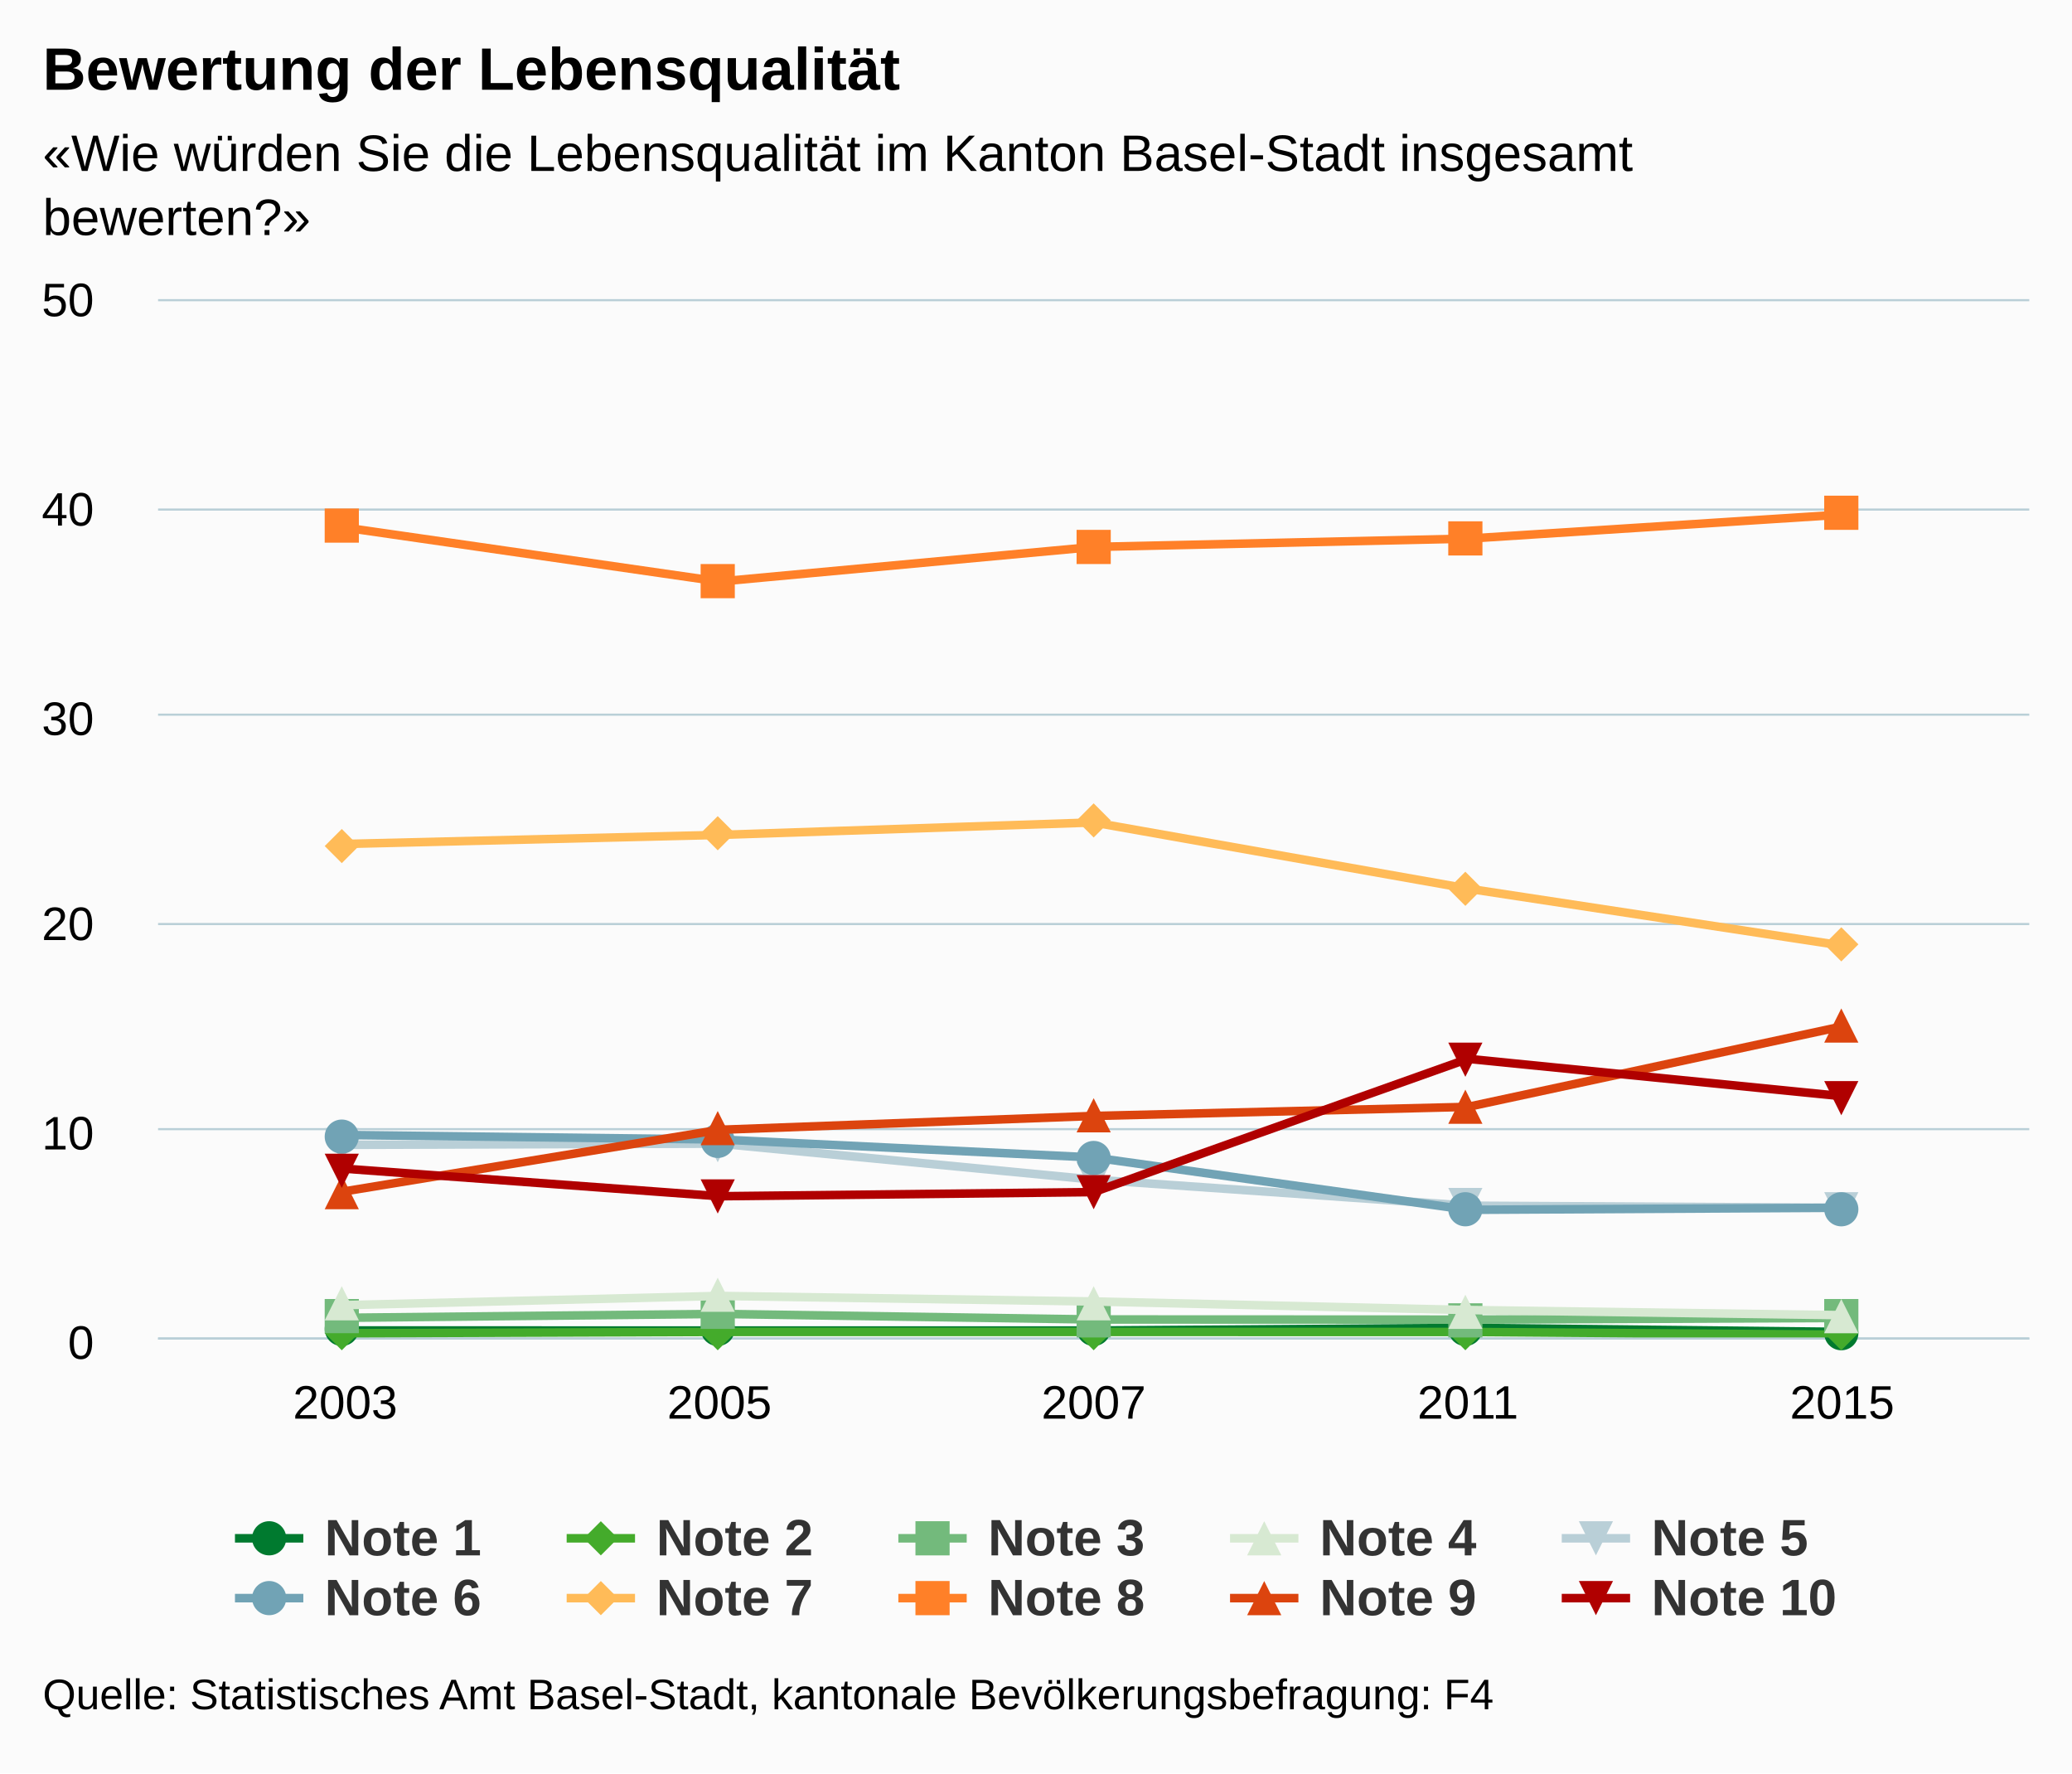
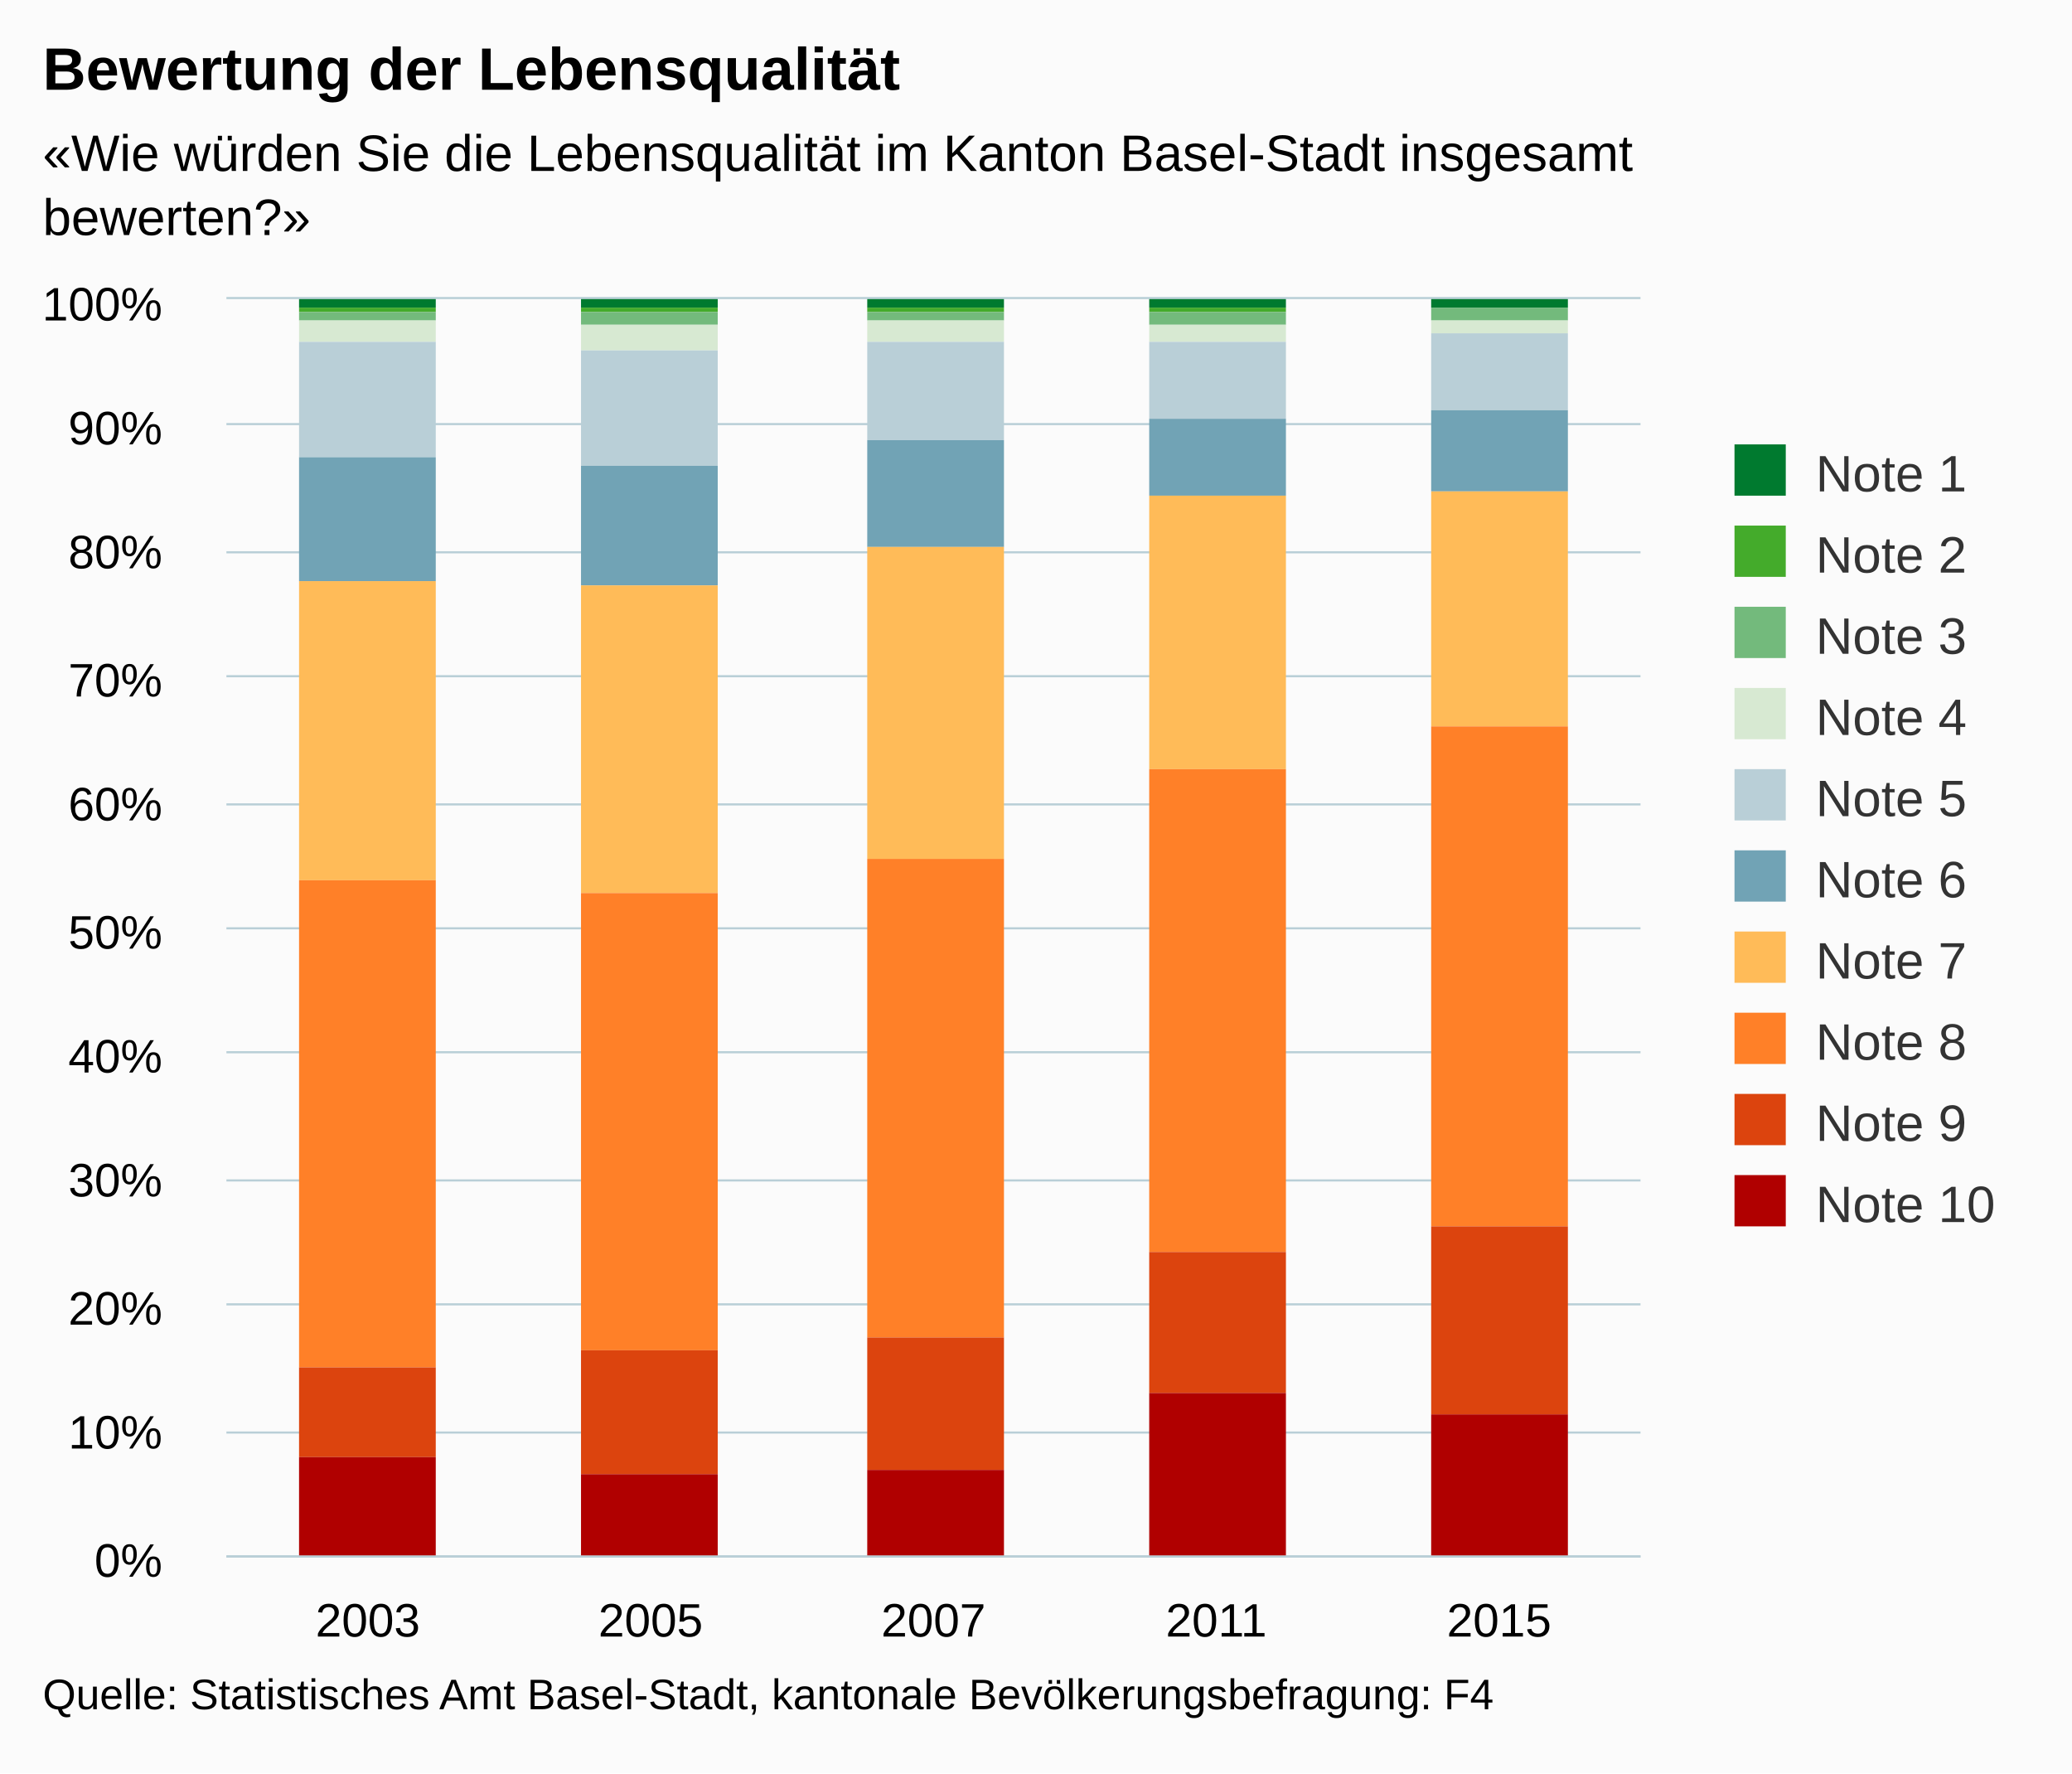
<svg xmlns="http://www.w3.org/2000/svg" version="1.1" class="highcharts-root" style="font-family:arial;font-size:12px;" viewBox="0 0 485 415">
  <defs>
    <clipPath>
-       <rect x="0" y="0" width="438" height="243" fill="none" />
+       <rect x="0" y="0" width="331" height="294" fill="none" />
    </clipPath>
    <clipPath id="a">
-       <rect x="0" y="0" width="438" height="243" fill="none" />
+       <rect x="0" y="0" width="331" height="294" fill="none" />
    </clipPath>
  </defs>
  <rect fill="#fbfbfb" class="highcharts-background" x="0" y="0" width="485" height="415" rx="0" ry="0" />
-   <rect fill="none" class="highcharts-plot-background" x="37" y="70" width="438" height="243" />
+   <rect fill="none" class="highcharts-plot-background" x="53" y="70" width="331" height="294" />
  <g class="highcharts-pane-group" />
  <g class="highcharts-grid highcharts-xaxis-grid ">
-     <path fill="none" class="highcharts-grid-line" d="M 124.5 70 L 124.5 313" opacity="1" />
-     <path fill="none" class="highcharts-grid-line" d="M 211.5 70 L 211.5 313" opacity="1" />
-     <path fill="none" class="highcharts-grid-line" d="M 299.5 70 L 299.5 313" opacity="1" />
-     <path fill="none" class="highcharts-grid-line" d="M 386.5 70 L 386.5 313" opacity="1" />
-     <path fill="none" class="highcharts-grid-line" d="M 474.5 70 L 474.5 313" opacity="1" />
-     <path fill="none" class="highcharts-grid-line" d="M 36.5 70 L 36.5 313" opacity="1" />
+     <path fill="none" class="highcharts-grid-line" d="M 118.5 70 L 118.5 364" opacity="1" />
+     <path fill="none" class="highcharts-grid-line" d="M 184.5 70 L 184.5 364" opacity="1" />
+     <path fill="none" class="highcharts-grid-line" d="M 251.5 70 L 251.5 364" opacity="1" />
+     <path fill="none" class="highcharts-grid-line" d="M 317.5 70 L 317.5 364" opacity="1" />
+     <path fill="none" class="highcharts-grid-line" d="M 383.5 70 L 383.5 364" opacity="1" />
+     <path fill="none" class="highcharts-grid-line" d="M 52.5 70 L 52.5 364" opacity="1" />
  </g>
  <g class="highcharts-grid highcharts-yaxis-grid ">
-     <path fill="none" stroke="#B9CFD7" stroke-width="0.5" class="highcharts-grid-line" d="M 37 313.25 L 475 313.25" opacity="1" />
-     <path fill="none" stroke="#B9CFD7" stroke-width="0.5" class="highcharts-grid-line" d="M 37 264.25 L 475 264.25" opacity="1" />
-     <path fill="none" stroke="#B9CFD7" stroke-width="0.5" class="highcharts-grid-line" d="M 37 216.25 L 475 216.25" opacity="1" />
-     <path fill="none" stroke="#B9CFD7" stroke-width="0.5" class="highcharts-grid-line" d="M 37 167.25 L 475 167.25" opacity="1" />
-     <path fill="none" stroke="#B9CFD7" stroke-width="0.5" class="highcharts-grid-line" d="M 37 119.25 L 475 119.25" opacity="1" />
-     <path fill="none" stroke="#B9CFD7" stroke-width="0.5" class="highcharts-grid-line" d="M 37 70.25 L 475 70.25" opacity="1" />
-   </g>
-   <rect fill="none" class="highcharts-plot-border" x="37" y="70" width="438" height="243" />
+     <path fill="none" stroke="#B9CFD7" stroke-width="0.5" class="highcharts-grid-line" d="M 53 364.25 L 384 364.25" opacity="1" />
+     <path fill="none" stroke="#B9CFD7" stroke-width="0.5" class="highcharts-grid-line" d="M 53 335.25 L 384 335.25" opacity="1" />
+     <path fill="none" stroke="#B9CFD7" stroke-width="0.5" class="highcharts-grid-line" d="M 53 305.25 L 384 305.25" opacity="1" />
+     <path fill="none" stroke="#B9CFD7" stroke-width="0.5" class="highcharts-grid-line" d="M 53 276.25 L 384 276.25" opacity="1" />
+     <path fill="none" stroke="#B9CFD7" stroke-width="0.5" class="highcharts-grid-line" d="M 53 246.25 L 384 246.25" opacity="1" />
+     <path fill="none" stroke="#B9CFD7" stroke-width="0.5" class="highcharts-grid-line" d="M 53 217.25 L 384 217.25" opacity="1" />
+     <path fill="none" stroke="#B9CFD7" stroke-width="0.5" class="highcharts-grid-line" d="M 53 188.25 L 384 188.25" opacity="1" />
+     <path fill="none" stroke="#B9CFD7" stroke-width="0.5" class="highcharts-grid-line" d="M 53 158.25 L 384 158.25" opacity="1" />
+     <path fill="none" stroke="#B9CFD7" stroke-width="0.5" class="highcharts-grid-line" d="M 53 129.25 L 384 129.25" opacity="1" />
+     <path fill="none" stroke="#B9CFD7" stroke-width="0.5" class="highcharts-grid-line" d="M 53 99.25 L 384 99.25" opacity="1" />
+     <path fill="none" stroke="#B9CFD7" stroke-width="0.5" class="highcharts-grid-line" d="M 53 69.75 L 384 69.75" opacity="1" />
+   </g>
+   <rect fill="none" class="highcharts-plot-border" x="53" y="70" width="331" height="294" />
  <g class="highcharts-axis highcharts-xaxis ">
-     <path fill="none" class="highcharts-axis-line" stroke="#B9CFD7" stroke-width="0.5" d="M 37 313.25 L 475 313.25" />
+     <path fill="none" class="highcharts-axis-line" stroke="#B9CFD7" stroke-width="0.5" d="M 53 364.25 L 384 364.25" />
  </g>
  <g class="highcharts-axis highcharts-yaxis ">
-     <path fill="none" class="highcharts-axis-line" d="M 37 70 L 37 313" />
+     <path fill="none" class="highcharts-axis-line" d="M 53 70 L 53 364" />
  </g>
  <g class="highcharts-series-group">
-     <g class="highcharts-series highcharts-series-0 highcharts-line-series highcharts-color-undefined " transform="translate(37,70) scale(1 1)" clip-path="url(#a)">
-       <path fill="none" d="M 43.8 241.355 L 131.4 241.38 L 219 241.38 L 306.6 240.751 L 394.2 241.694" class="highcharts-graph" stroke="#007a2f" stroke-width="2" stroke-linejoin="round" stroke-linecap="round" />
-     </g>
-     <g class="highcharts-markers highcharts-series-0 highcharts-line-series highcharts-color-undefined " transform="translate(37,70) scale(1 1)" clip-path="none">
-       <path fill="#007a2f" d="M 47 241 A 4 4 0 1 1 47 240.996 Z" class="highcharts-point" />
-       <path fill="#007a2f" d="M 135 241 A 4 4 0 1 1 135 240.996 Z" class="highcharts-point" />
-       <path fill="#007a2f" d="M 223 241 A 4 4 0 1 1 223 240.996 Z" class="highcharts-point" />
-       <path fill="#007a2f" d="M 310 241 A 4 4 0 1 1 310 240.996 Z" class="highcharts-point" />
-       <path fill="#007a2f" d="M 398 242 A 4 4 0 1 1 398 241.996 Z" class="highcharts-point" />
-     </g>
-     <g class="highcharts-series highcharts-series-1 highcharts-line-series highcharts-color-undefined " transform="translate(37,70) scale(1 1)" clip-path="url(#a)">
-       <path fill="none" d="M 43.8 242.013 L 131.4 241.704 L 219 241.704 L 306.6 241.715 L 394.2 242.347" class="highcharts-graph" stroke="#44ab2b" stroke-width="2" stroke-linejoin="round" stroke-linecap="round" />
-     </g>
-     <g class="highcharts-markers highcharts-series-1 highcharts-line-series highcharts-color-undefined " transform="translate(37,70) scale(1 1)" clip-path="none">
-       <path fill="#44ab2b" d="M 43 238 L 47 242 43 246 39 242 Z" class="highcharts-point" />
-       <path fill="#44ab2b" d="M 131 238 L 135 242 131 246 127 242 Z" class="highcharts-point" />
-       <path fill="#44ab2b" d="M 219 238 L 223 242 219 246 215 242 Z" class="highcharts-point" />
-       <path fill="#44ab2b" d="M 306 238 L 310 242 306 246 302 242 Z" class="highcharts-point" />
-       <path fill="#44ab2b" d="M 394 238 L 398 242 394 246 390 242 Z" class="highcharts-point" />
-     </g>
-     <g class="highcharts-series highcharts-series-2 highcharts-line-series highcharts-color-undefined " transform="translate(37,70) scale(1 1)" clip-path="url(#a)">
-       <path fill="none" d="M 43.8 238.393 L 131.4 237.492 L 219 238.788 L 306.6 238.824 L 394.2 238.43" class="highcharts-graph" stroke="#73ba7c" stroke-width="2" stroke-linejoin="round" stroke-linecap="round" />
-     </g>
-     <g class="highcharts-markers highcharts-series-2 highcharts-line-series highcharts-color-undefined " transform="translate(37,70) scale(1 1)" clip-path="none">
-       <path fill="#73ba7c" d="M 39 234 L 47 234 47 242 39 242 Z" class="highcharts-point" />
-       <path fill="#73ba7c" d="M 127 233 L 135 233 135 241 127 241 Z" class="highcharts-point" />
-       <path fill="#73ba7c" d="M 215 235 L 223 235 223 243 215 243 Z" class="highcharts-point" />
-       <path fill="#73ba7c" d="M 302 235 L 310 235 310 243 302 243 Z" class="highcharts-point" />
-       <path fill="#73ba7c" d="M 390 234 L 398 234 398 242 390 242 Z" class="highcharts-point" />
-     </g>
-     <g class="highcharts-series highcharts-series-3 highcharts-line-series highcharts-color-undefined " transform="translate(37,70) scale(1 1)" clip-path="url(#a)">
-       <path fill="none" d="M 43.8 235.432 L 131.4 233.28 L 219 234.576 L 306.6 236.576 L 394.2 237.778" class="highcharts-graph" stroke="#d7e9d2" stroke-width="2" stroke-linejoin="round" stroke-linecap="round" />
-     </g>
-     <g class="highcharts-markers highcharts-series-3 highcharts-line-series highcharts-color-undefined " transform="translate(37,70) scale(1 1)" clip-path="none">
-       <path fill="#d7e9d2" d="M 43 231 L 47 239 39 239 Z" class="highcharts-point" />
-       <path fill="#d7e9d2" d="M 131 229 L 135 237 127 237 Z" class="highcharts-point" />
-       <path fill="#d7e9d2" d="M 219 231 L 223 239 215 239 Z" class="highcharts-point" />
-       <path fill="#d7e9d2" d="M 306 233 L 310 241 302 241 Z" class="highcharts-point" />
-       <path fill="#d7e9d2" d="M 394 234 L 398 242 390 242 Z" class="highcharts-point" />
-     </g>
-     <g class="highcharts-series highcharts-series-4 highcharts-line-series highcharts-color-undefined " transform="translate(37,70) scale(1 1)" clip-path="url(#a)">
-       <path fill="none" d="M 43.8 197.921 L 131.4 197.64 L 219 206.064 L 306.6 212.163 L 394.2 212.645" class="highcharts-graph" stroke="#b9cfd7" stroke-width="2" stroke-linejoin="round" stroke-linecap="round" />
-     </g>
-     <g class="highcharts-markers highcharts-series-4 highcharts-line-series highcharts-color-undefined " transform="translate(37,70) scale(1 1)" clip-path="none">
-       <path fill="#b9cfd7" d="M 39 194 L 47 194 43 202 Z" class="highcharts-point" />
-       <path fill="#b9cfd7" d="M 127 194 L 135 194 131 202 Z" class="highcharts-point" />
-       <path fill="#b9cfd7" d="M 215 202 L 223 202 219 210 Z" class="highcharts-point" />
-       <path fill="#b9cfd7" d="M 302 208 L 310 208 306 216 Z" class="highcharts-point" />
-       <path fill="#b9cfd7" d="M 390 209 L 398 209 394 217 Z" class="highcharts-point" />
-     </g>
-     <g class="highcharts-series highcharts-series-5 highcharts-line-series highcharts-color-undefined " transform="translate(37,70) scale(1 1)" clip-path="url(#a)">
-       <path fill="none" d="M 43.8 195.617 L 131.4 196.668 L 219 200.88 L 306.6 213.127 L 394.2 212.645" class="highcharts-graph" stroke="#71a3b5" stroke-width="2" stroke-linejoin="round" stroke-linecap="round" />
-     </g>
-     <g class="highcharts-markers highcharts-series-5 highcharts-line-series highcharts-color-undefined " transform="translate(37,70) scale(1 1)" clip-path="none">
-       <path fill="#71a3b5" d="M 47 196 A 4 4 0 1 1 47 195.996 Z" class="highcharts-point" />
-       <path fill="#71a3b5" d="M 135 197 A 4 4 0 1 1 135 196.996 Z" class="highcharts-point" />
-       <path fill="#71a3b5" d="M 223 201 A 4 4 0 1 1 223 200.996 Z" class="highcharts-point" />
-       <path fill="#71a3b5" d="M 310 213 A 4 4 0 1 1 310 212.996 Z" class="highcharts-point" />
-       <path fill="#71a3b5" d="M 398 213 A 4 4 0 1 1 398 212.996 Z" class="highcharts-point" />
-     </g>
-     <g class="highcharts-series highcharts-series-6 highcharts-line-series highcharts-color-undefined " transform="translate(37,70) scale(1 1)" clip-path="url(#a)">
-       <path fill="none" d="M 43.8 127.505 L 131.4 125.388 L 219 122.472 L 306.6 137.962 L 394.2 151.283" class="highcharts-graph" stroke="#ffbb58" stroke-width="2" stroke-linejoin="round" stroke-linecap="round" />
-     </g>
-     <g class="highcharts-markers highcharts-series-6 highcharts-line-series highcharts-color-undefined " transform="translate(37,70) scale(1 1)" clip-path="none">
-       <path fill="#ffbb58" d="M 43 124 L 47 128 43 132 39 128 Z" class="highcharts-point" />
-       <path fill="#ffbb58" d="M 131 121 L 135 125 131 129 127 125 Z" class="highcharts-point" />
-       <path fill="#ffbb58" d="M 219 118 L 223 122 219 126 215 122 Z" class="highcharts-point" />
-       <path fill="#ffbb58" d="M 306 134 L 310 138 306 142 302 138 Z" class="highcharts-point" />
-       <path fill="#ffbb58" d="M 394 147 L 398 151 394 155 390 151 Z" class="highcharts-point" />
-     </g>
-     <g class="highcharts-series highcharts-series-7 highcharts-line-series highcharts-color-undefined " transform="translate(37,70) scale(1 1)" clip-path="url(#a)">
-       <path fill="none" d="M 43.8 53.47 L 131.4 66.096 L 219 57.996 L 306.6 56.052 L 394.2 50.428" class="highcharts-graph" stroke="#ff8028" stroke-width="2" stroke-linejoin="round" stroke-linecap="round" />
-     </g>
-     <g class="highcharts-markers highcharts-series-7 highcharts-line-series highcharts-color-undefined " transform="translate(37,70) scale(1 1)" clip-path="none">
-       <path fill="#ff8028" d="M 39 49 L 47 49 47 57 39 57 Z" class="highcharts-point" />
-       <path fill="#ff8028" d="M 127 62 L 135 62 135 70 127 70 Z" class="highcharts-point" />
-       <path fill="#ff8028" d="M 215 54 L 223 54 223 62 215 62 Z" class="highcharts-point" />
-       <path fill="#ff8028" d="M 302 52 L 310 52 310 60 302 60 Z" class="highcharts-point" />
-       <path fill="#ff8028" d="M 390 46 L 398 46 398 54 390 54 Z" class="highcharts-point" />
-     </g>
-     <g class="highcharts-series highcharts-series-8 highcharts-line-series highcharts-color-undefined " transform="translate(37,70) scale(1 1)" clip-path="url(#a)">
-       <path fill="none" d="M 43.8 208.779 L 131.4 194.4 L 219 191.16 L 306.6 189.036 L 394.2 170.214" class="highcharts-graph" stroke="#dc440e" stroke-width="2" stroke-linejoin="round" stroke-linecap="round" />
-     </g>
-     <g class="highcharts-markers highcharts-series-8 highcharts-line-series highcharts-color-undefined " transform="translate(37,70) scale(1 1)" clip-path="none">
-       <path fill="#dc440e" d="M 43 205 L 47 213 39 213 Z" class="highcharts-point" />
-       <path fill="#dc440e" d="M 131 190 L 135 198 127 198 Z" class="highcharts-point" />
-       <path fill="#dc440e" d="M 219 187 L 223 195 215 195 Z" class="highcharts-point" />
-       <path fill="#dc440e" d="M 306 185 L 310 193 302 193 Z" class="highcharts-point" />
-       <path fill="#dc440e" d="M 394 166 L 398 174 390 174 Z" class="highcharts-point" />
-     </g>
-     <g class="highcharts-series highcharts-series-9 highcharts-line-series highcharts-color-undefined " transform="translate(37,70) scale(1 1)" clip-path="url(#a)">
-       <path fill="none" d="M 43.8 203.515 L 131.4 209.952 L 219 208.98 L 306.6 177.793 L 394.2 186.534" class="highcharts-graph" stroke="#b00000" stroke-width="2" stroke-linejoin="round" stroke-linecap="round" />
-     </g>
-     <g class="highcharts-markers highcharts-series-9 highcharts-line-series highcharts-color-undefined " transform="translate(37,70) scale(1 1)" clip-path="none">
-       <path fill="#b00000" d="M 39 200 L 47 200 43 208 Z" class="highcharts-point" />
-       <path fill="#b00000" d="M 127 206 L 135 206 131 214 Z" class="highcharts-point" />
-       <path fill="#b00000" d="M 215 205 L 223 205 219 213 Z" class="highcharts-point" />
-       <path fill="#b00000" d="M 302 174 L 310 174 306 182 Z" class="highcharts-point" />
-       <path fill="#b00000" d="M 390 183 L 398 183 394 191 Z" class="highcharts-point" />
-     </g>
+     <g class="highcharts-series highcharts-series-0 highcharts-column-series highcharts-color-undefined " transform="translate(53,70) scale(1 1)" clip-path="url(#a)">
+       <rect x="17" y="0" width="32" height="2" fill="#007a2f" class="highcharts-point" />
+       <rect x="83" y="0" width="32" height="2" fill="#007a2f" class="highcharts-point" />
+       <rect x="150" y="0" width="32" height="2" fill="#007a2f" class="highcharts-point" />
+       <rect x="216" y="0" width="32" height="2" fill="#007a2f" class="highcharts-point" />
+       <rect x="282" y="0" width="32" height="2" fill="#007a2f" class="highcharts-point" />
+     </g>
+     <g class="highcharts-markers highcharts-series-0 highcharts-column-series highcharts-color-undefined " transform="translate(53,70) scale(1 1)" clip-path="none" />
+     <g class="highcharts-series highcharts-series-1 highcharts-column-series highcharts-color-undefined " transform="translate(53,70) scale(1 1)" clip-path="url(#a)">
+       <rect x="17" y="2" width="32" height="1" fill="#44ab2b" class="highcharts-point" />
+       <rect x="83" y="2" width="32" height="1" fill="#44ab2b" class="highcharts-point" />
+       <rect x="150" y="2" width="32" height="1" fill="#44ab2b" class="highcharts-point" />
+       <rect x="216" y="2" width="32" height="1" fill="#44ab2b" class="highcharts-point" />
+       <rect x="282" y="2" width="32" height="0" fill="#44ab2b" class="highcharts-point" />
+     </g>
+     <g class="highcharts-markers highcharts-series-1 highcharts-column-series highcharts-color-undefined " transform="translate(53,70) scale(1 1)" clip-path="none" />
+     <g class="highcharts-series highcharts-series-2 highcharts-column-series highcharts-color-undefined " transform="translate(53,70) scale(1 1)" clip-path="url(#a)">
+       <rect x="17" y="3" width="32" height="2" fill="#73ba7c" class="highcharts-point" />
+       <rect x="83" y="3" width="32" height="3" fill="#73ba7c" class="highcharts-point" />
+       <rect x="150" y="3" width="32" height="2" fill="#73ba7c" class="highcharts-point" />
+       <rect x="216" y="3" width="32" height="3" fill="#73ba7c" class="highcharts-point" />
+       <rect x="282" y="2" width="32" height="3" fill="#73ba7c" class="highcharts-point" />
+     </g>
+     <g class="highcharts-markers highcharts-series-2 highcharts-column-series highcharts-color-undefined " transform="translate(53,70) scale(1 1)" clip-path="none" />
+     <g class="highcharts-series highcharts-series-3 highcharts-column-series highcharts-color-undefined " transform="translate(53,70) scale(1 1)" clip-path="url(#a)">
+       <rect x="17" y="5" width="32" height="5" fill="#d7e9d2" class="highcharts-point" />
+       <rect x="83" y="6" width="32" height="6" fill="#d7e9d2" class="highcharts-point" />
+       <rect x="150" y="5" width="32" height="5" fill="#d7e9d2" class="highcharts-point" />
+       <rect x="216" y="6" width="32" height="4" fill="#d7e9d2" class="highcharts-point" />
+       <rect x="282" y="5" width="32" height="3" fill="#d7e9d2" class="highcharts-point" />
+     </g>
+     <g class="highcharts-markers highcharts-series-3 highcharts-column-series highcharts-color-undefined " transform="translate(53,70) scale(1 1)" clip-path="none" />
+     <g class="highcharts-series highcharts-series-4 highcharts-column-series highcharts-color-undefined " transform="translate(53,70) scale(1 1)" clip-path="url(#a)">
+       <rect x="17" y="10" width="32" height="27" fill="#b9cfd7" class="highcharts-point" />
+       <rect x="83" y="12" width="32" height="27" fill="#b9cfd7" class="highcharts-point" />
+       <rect x="150" y="10" width="32" height="23" fill="#b9cfd7" class="highcharts-point" />
+       <rect x="216" y="10" width="32" height="18" fill="#b9cfd7" class="highcharts-point" />
+       <rect x="282" y="8" width="32" height="18" fill="#b9cfd7" class="highcharts-point" />
+     </g>
+     <g class="highcharts-markers highcharts-series-4 highcharts-column-series highcharts-color-undefined " transform="translate(53,70) scale(1 1)" clip-path="none" />
+     <g class="highcharts-series highcharts-series-5 highcharts-column-series highcharts-color-undefined " transform="translate(53,70) scale(1 1)" clip-path="url(#a)">
+       <rect x="17" y="37" width="32" height="29" fill="#71a3b5" class="highcharts-point" />
+       <rect x="83" y="39" width="32" height="28" fill="#71a3b5" class="highcharts-point" />
+       <rect x="150" y="33" width="32" height="25" fill="#71a3b5" class="highcharts-point" />
+       <rect x="216" y="28" width="32" height="18" fill="#71a3b5" class="highcharts-point" />
+       <rect x="282" y="26" width="32" height="19" fill="#71a3b5" class="highcharts-point" />
+     </g>
+     <g class="highcharts-markers highcharts-series-5 highcharts-column-series highcharts-color-undefined " transform="translate(53,70) scale(1 1)" clip-path="none" />
+     <g class="highcharts-series highcharts-series-6 highcharts-column-series highcharts-color-undefined " transform="translate(53,70) scale(1 1)" clip-path="url(#a)">
+       <rect x="17" y="66" width="32" height="70" fill="#ffbb58" class="highcharts-point" />
+       <rect x="83" y="67" width="32" height="72" fill="#ffbb58" class="highcharts-point" />
+       <rect x="150" y="58" width="32" height="73" fill="#ffbb58" class="highcharts-point" />
+       <rect x="216" y="46" width="32" height="64" fill="#ffbb58" class="highcharts-point" />
+       <rect x="282" y="45" width="32" height="55" fill="#ffbb58" class="highcharts-point" />
+     </g>
+     <g class="highcharts-markers highcharts-series-6 highcharts-column-series highcharts-color-undefined " transform="translate(53,70) scale(1 1)" clip-path="none" />
+     <g class="highcharts-series highcharts-series-7 highcharts-column-series highcharts-color-undefined " transform="translate(53,70) scale(1 1)" clip-path="url(#a)">
+       <rect x="17" y="136" width="32" height="114" fill="#ff8028" class="highcharts-point" />
+       <rect x="83" y="139" width="32" height="107" fill="#ff8028" class="highcharts-point" />
+       <rect x="150" y="131" width="32" height="112" fill="#ff8028" class="highcharts-point" />
+       <rect x="216" y="110" width="32" height="113" fill="#ff8028" class="highcharts-point" />
+       <rect x="282" y="100" width="32" height="117" fill="#ff8028" class="highcharts-point" />
+     </g>
+     <g class="highcharts-markers highcharts-series-7 highcharts-column-series highcharts-color-undefined " transform="translate(53,70) scale(1 1)" clip-path="none" />
+     <g class="highcharts-series highcharts-series-8 highcharts-column-series highcharts-color-undefined " transform="translate(53,70) scale(1 1)" clip-path="url(#a)">
+       <rect x="17" y="250" width="32" height="21" fill="#dc440e" class="highcharts-point" />
+       <rect x="83" y="246" width="32" height="29" fill="#dc440e" class="highcharts-point" />
+       <rect x="150" y="243" width="32" height="31" fill="#dc440e" class="highcharts-point" />
+       <rect x="216" y="223" width="32" height="33" fill="#dc440e" class="highcharts-point" />
+       <rect x="282" y="217" width="32" height="44" fill="#dc440e" class="highcharts-point" />
+     </g>
+     <g class="highcharts-markers highcharts-series-8 highcharts-column-series highcharts-color-undefined " transform="translate(53,70) scale(1 1)" clip-path="none" />
+     <g class="highcharts-series highcharts-series-9 highcharts-column-series highcharts-color-undefined " transform="translate(53,70) scale(1 1)" clip-path="url(#a)">
+       <rect x="17" y="271" width="32" height="24" fill="#b00000" class="highcharts-point" />
+       <rect x="83" y="275" width="32" height="20" fill="#b00000" class="highcharts-point" />
+       <rect x="150" y="274" width="32" height="21" fill="#b00000" class="highcharts-point" />
+       <rect x="216" y="256" width="32" height="39" fill="#b00000" class="highcharts-point" />
+       <rect x="282" y="261" width="32" height="34" fill="#b00000" class="highcharts-point" />
+     </g>
+     <g class="highcharts-markers highcharts-series-9 highcharts-column-series highcharts-color-undefined " transform="translate(53,70) scale(1 1)" clip-path="none" />
  </g>
  <text x="10" text-anchor="start" class="highcharts-title" style="color:#000000;font-size:14px;font-weight:bold;fill:#000000;" y="21">
    <tspan>Bewertung der Lebensqualität</tspan>
  </text>
-   <text x="10" text-anchor="start" class="highcharts-subtitle" style="color:#000000;font-size:12px;font-weight:normal;font-family:arial;fill:#000000;" y="40">
+   <text x="10" text-anchor="start" class="highcharts-subtitle" style="color:#000000;font-size:12px;fill:#000000;" y="40">
    <tspan>«Wie würden Sie die Lebensqualität im Kanton Basel-Stadt insgesamt</tspan>
    <tspan dy="15" x="10">bewerten?»</tspan>
  </text>
-   <g class="highcharts-legend" transform="translate(47,346)">
-     <rect fill="none" class="highcharts-legend-box" rx="0" ry="0" x="0" y="0" width="390" height="39" visibility="visible" />
+   <g class="highcharts-legend" transform="translate(396,97)">
+     <rect fill="none" class="highcharts-legend-box" rx="0" ry="0" x="0" y="0" width="79" height="201" visibility="visible" />
    <g>
      <g>
-         <g class="highcharts-legend-item highcharts-line-series highcharts-color-undefined highcharts-series-0" transform="translate(8,3)">
-           <path fill="none" d="M 0 11 L 16 11" class="highcharts-graph" stroke="#007a2f" stroke-width="2" />
-           <path fill="#007a2f" d="M 12 11 A 4 4 0 1 1 12 10.996 Z" class="highcharts-point" />
-           <text x="21" style="color:#333333;font-size:12px;font-weight:bold;cursor:pointer;fill:#333333;" text-anchor="start" y="15">
+         <g class="highcharts-legend-item highcharts-column-series highcharts-color-undefined highcharts-series-0" transform="translate(8,3)">
+           <text x="21" style="color:#333333;font-size:12px;font-weight:normal;cursor:pointer;fill:#333333;" text-anchor="start" y="15">
            <tspan>Note 1</tspan>
          </text>
-         </g>
-         <g class="highcharts-legend-item highcharts-line-series highcharts-color-undefined highcharts-series-1" transform="translate(85.64062,3)">
-           <path fill="none" d="M 0 11 L 16 11" class="highcharts-graph" stroke="#44ab2b" stroke-width="2" />
-           <path fill="#44ab2b" d="M 8 7 L 12 11 8 15 4 11 Z" class="highcharts-point" />
-           <text x="21" y="15" style="color:#333333;font-size:12px;font-weight:bold;cursor:pointer;fill:#333333;" text-anchor="start">
+           <rect x="2" y="4" width="12" height="12" fill="#007a2f" class="highcharts-point" />
+         </g>
+         <g class="highcharts-legend-item highcharts-column-series highcharts-color-undefined highcharts-series-1" transform="translate(8,22)">
+           <text x="21" y="15" style="color:#333333;font-size:12px;font-weight:normal;cursor:pointer;fill:#333333;" text-anchor="start">
            <tspan>Note 2</tspan>
          </text>
-         </g>
-         <g class="highcharts-legend-item highcharts-line-series highcharts-color-undefined highcharts-series-2" transform="translate(163.2812,3)">
-           <path fill="none" d="M 0 11 L 16 11" class="highcharts-graph" stroke="#73ba7c" stroke-width="2" />
-           <path fill="#73ba7c" d="M 4 7 L 12 7 12 15 4 15 Z" class="highcharts-point" />
-           <text x="21" y="15" style="color:#333333;font-size:12px;font-weight:bold;cursor:pointer;fill:#333333;" text-anchor="start">
+           <rect x="2" y="4" width="12" height="12" fill="#44ab2b" class="highcharts-point" />
+         </g>
+         <g class="highcharts-legend-item highcharts-column-series highcharts-color-undefined highcharts-series-2" transform="translate(8,41)">
+           <text x="21" y="15" style="color:#333333;font-size:12px;font-weight:normal;cursor:pointer;fill:#333333;" text-anchor="start">
            <tspan>Note 3</tspan>
          </text>
-         </g>
-         <g class="highcharts-legend-item highcharts-line-series highcharts-color-undefined highcharts-series-3" transform="translate(240.9219,3)">
-           <path fill="none" d="M 0 11 L 16 11" class="highcharts-graph" stroke="#d7e9d2" stroke-width="2" />
-           <path fill="#d7e9d2" d="M 8 7 L 12 15 4 15 Z" class="highcharts-point" />
-           <text x="21" y="15" style="color:#333333;font-size:12px;font-weight:bold;cursor:pointer;fill:#333333;" text-anchor="start">
+           <rect x="2" y="4" width="12" height="12" fill="#73ba7c" class="highcharts-point" />
+         </g>
+         <g class="highcharts-legend-item highcharts-column-series highcharts-color-undefined highcharts-series-3" transform="translate(8,60)">
+           <text x="21" y="15" style="color:#333333;font-size:12px;font-weight:normal;cursor:pointer;fill:#333333;" text-anchor="start">
            <tspan>Note 4</tspan>
          </text>
-         </g>
-         <g class="highcharts-legend-item highcharts-line-series highcharts-color-undefined highcharts-series-4" transform="translate(318.5625,3)">
-           <path fill="none" d="M 0 11 L 16 11" class="highcharts-graph" stroke="#b9cfd7" stroke-width="2" />
-           <path fill="#b9cfd7" d="M 4 7 L 12 7 8 15 Z" class="highcharts-point" />
-           <text x="21" y="15" style="color:#333333;font-size:12px;font-weight:bold;cursor:pointer;fill:#333333;" text-anchor="start">
+           <rect x="2" y="4" width="12" height="12" fill="#d7e9d2" class="highcharts-point" />
+         </g>
+         <g class="highcharts-legend-item highcharts-column-series highcharts-color-undefined highcharts-series-4" transform="translate(8,79)">
+           <text x="21" y="15" style="color:#333333;font-size:12px;font-weight:normal;cursor:pointer;fill:#333333;" text-anchor="start">
            <tspan>Note 5</tspan>
          </text>
-         </g>
-         <g class="highcharts-legend-item highcharts-line-series highcharts-color-undefined highcharts-series-5" transform="translate(8,17)">
-           <path fill="none" d="M 0 11 L 16 11" class="highcharts-graph" stroke="#71a3b5" stroke-width="2" />
-           <path fill="#71a3b5" d="M 12 11 A 4 4 0 1 1 12 10.996 Z" class="highcharts-point" />
-           <text x="21" y="15" style="color:#333333;font-size:12px;font-weight:bold;cursor:pointer;fill:#333333;" text-anchor="start">
+           <rect x="2" y="4" width="12" height="12" fill="#b9cfd7" class="highcharts-point" />
+         </g>
+         <g class="highcharts-legend-item highcharts-column-series highcharts-color-undefined highcharts-series-5" transform="translate(8,98)">
+           <text x="21" y="15" style="color:#333333;font-size:12px;font-weight:normal;cursor:pointer;fill:#333333;" text-anchor="start">
            <tspan>Note 6</tspan>
          </text>
-         </g>
-         <g class="highcharts-legend-item highcharts-line-series highcharts-color-undefined highcharts-series-6" transform="translate(85.64062,17)">
-           <path fill="none" d="M 0 11 L 16 11" class="highcharts-graph" stroke="#ffbb58" stroke-width="2" />
-           <path fill="#ffbb58" d="M 8 7 L 12 11 8 15 4 11 Z" class="highcharts-point" />
-           <text x="21" y="15" style="color:#333333;font-size:12px;font-weight:bold;cursor:pointer;fill:#333333;" text-anchor="start">
+           <rect x="2" y="4" width="12" height="12" fill="#71a3b5" class="highcharts-point" />
+         </g>
+         <g class="highcharts-legend-item highcharts-column-series highcharts-color-undefined highcharts-series-6" transform="translate(8,117)">
+           <text x="21" y="15" style="color:#333333;font-size:12px;font-weight:normal;cursor:pointer;fill:#333333;" text-anchor="start">
            <tspan>Note 7</tspan>
          </text>
-         </g>
-         <g class="highcharts-legend-item highcharts-line-series highcharts-color-undefined highcharts-series-7" transform="translate(163.2812,17)">
-           <path fill="none" d="M 0 11 L 16 11" class="highcharts-graph" stroke="#ff8028" stroke-width="2" />
-           <path fill="#ff8028" d="M 4 7 L 12 7 12 15 4 15 Z" class="highcharts-point" />
-           <text x="21" y="15" style="color:#333333;font-size:12px;font-weight:bold;cursor:pointer;fill:#333333;" text-anchor="start">
+           <rect x="2" y="4" width="12" height="12" fill="#ffbb58" class="highcharts-point" />
+         </g>
+         <g class="highcharts-legend-item highcharts-column-series highcharts-color-undefined highcharts-series-7" transform="translate(8,136)">
+           <text x="21" y="15" style="color:#333333;font-size:12px;font-weight:normal;cursor:pointer;fill:#333333;" text-anchor="start">
            <tspan>Note 8</tspan>
          </text>
-         </g>
-         <g class="highcharts-legend-item highcharts-line-series highcharts-color-undefined highcharts-series-8" transform="translate(240.9219,17)">
-           <path fill="none" d="M 0 11 L 16 11" class="highcharts-graph" stroke="#dc440e" stroke-width="2" />
-           <path fill="#dc440e" d="M 8 7 L 12 15 4 15 Z" class="highcharts-point" />
-           <text x="21" y="15" style="color:#333333;font-size:12px;font-weight:bold;cursor:pointer;fill:#333333;" text-anchor="start">
+           <rect x="2" y="4" width="12" height="12" fill="#ff8028" class="highcharts-point" />
+         </g>
+         <g class="highcharts-legend-item highcharts-column-series highcharts-color-undefined highcharts-series-8" transform="translate(8,155)">
+           <text x="21" y="15" style="color:#333333;font-size:12px;font-weight:normal;cursor:pointer;fill:#333333;" text-anchor="start">
            <tspan>Note 9</tspan>
          </text>
-         </g>
-         <g class="highcharts-legend-item highcharts-line-series highcharts-color-undefined highcharts-series-9" transform="translate(318.5625,17)">
-           <path fill="none" d="M 0 11 L 16 11" class="highcharts-graph" stroke="#b00000" stroke-width="2" />
-           <path fill="#b00000" d="M 4 7 L 12 7 8 15 Z" class="highcharts-point" />
-           <text x="21" y="15" style="color:#333333;font-size:12px;font-weight:bold;cursor:pointer;fill:#333333;" text-anchor="start">
+           <rect x="2" y="4" width="12" height="12" fill="#dc440e" class="highcharts-point" />
+         </g>
+         <g class="highcharts-legend-item highcharts-column-series highcharts-color-undefined highcharts-series-9" transform="translate(8,174)">
+           <text x="21" y="15" style="color:#333333;font-size:12px;font-weight:normal;cursor:pointer;fill:#333333;" text-anchor="start">
            <tspan>Note 10</tspan>
          </text>
+           <rect x="2" y="4" width="12" height="12" fill="#b00000" class="highcharts-point" />
        </g>
      </g>
    </g>
  </g>
  <g class="highcharts-axis-labels highcharts-xaxis-labels ">
-     <text x="80.8" style="color:#000000;cursor:default;font-size:11px;fill:#000000;" text-anchor="middle" transform="translate(0,0)" y="332" opacity="1">
+     <text x="86.1" style="color:#000000;cursor:default;font-size:11px;fill:#000000;" text-anchor="middle" transform="translate(0,0)" y="383" opacity="1">
      <tspan>2003</tspan>
    </text>
-     <text x="168.4" style="color:#000000;cursor:default;font-size:11px;fill:#000000;" text-anchor="middle" transform="translate(0,0)" y="332" opacity="1">
+     <text x="152.3" style="color:#000000;cursor:default;font-size:11px;fill:#000000;" text-anchor="middle" transform="translate(0,0)" y="383" opacity="1">
      <tspan>2005</tspan>
    </text>
-     <text x="256" style="color:#000000;cursor:default;font-size:11px;fill:#000000;" text-anchor="middle" transform="translate(0,0)" y="332" opacity="1">
+     <text x="218.5" style="color:#000000;cursor:default;font-size:11px;fill:#000000;" text-anchor="middle" transform="translate(0,0)" y="383" opacity="1">
      <tspan>2007</tspan>
    </text>
-     <text x="343.6" style="color:#000000;cursor:default;font-size:11px;fill:#000000;" text-anchor="middle" transform="translate(0,0)" y="332" opacity="1">
+     <text x="284.7" style="color:#000000;cursor:default;font-size:11px;fill:#000000;" text-anchor="middle" transform="translate(0,0)" y="383" opacity="1">
      <tspan>2011</tspan>
    </text>
-     <text x="431.2" style="color:#000000;cursor:default;font-size:11px;fill:#000000;" text-anchor="middle" transform="translate(0,0)" y="332" opacity="1">
+     <text x="350.9" style="color:#000000;cursor:default;font-size:11px;fill:#000000;" text-anchor="middle" transform="translate(0,0)" y="383" opacity="1">
      <tspan>2015</tspan>
    </text>
  </g>
  <g class="highcharts-axis-labels highcharts-yaxis-labels ">
-     <text x="22" style="color:#000000;cursor:default;font-size:11px;fill:#000000;" text-anchor="end" transform="translate(0,0)" y="318" opacity="1">
-       <tspan>0</tspan>
-     </text>
-     <text x="22" style="color:#000000;cursor:default;font-size:11px;fill:#000000;" text-anchor="end" transform="translate(0,0)" y="269" opacity="1">
-       <tspan>10</tspan>
-     </text>
-     <text x="22" style="color:#000000;cursor:default;font-size:11px;fill:#000000;" text-anchor="end" transform="translate(0,0)" y="220" opacity="1">
-       <tspan>20</tspan>
-     </text>
-     <text x="22" style="color:#000000;cursor:default;font-size:11px;fill:#000000;" text-anchor="end" transform="translate(0,0)" y="172" opacity="1">
-       <tspan>30</tspan>
-     </text>
-     <text x="22" style="color:#000000;cursor:default;font-size:11px;fill:#000000;" text-anchor="end" transform="translate(0,0)" y="123" opacity="1">
-       <tspan>40</tspan>
-     </text>
-     <text x="22" style="color:#000000;cursor:default;font-size:11px;fill:#000000;" text-anchor="end" transform="translate(0,0)" y="74" opacity="1">
-       <tspan>50</tspan>
+     <text x="38" style="color:#000000;cursor:default;font-size:11px;fill:#000000;" text-anchor="end" transform="translate(0,0)" y="369" opacity="1">
+       <tspan>0%</tspan>
+     </text>
+     <text x="38" style="color:#000000;cursor:default;font-size:11px;fill:#000000;" text-anchor="end" transform="translate(0,0)" y="339" opacity="1">
+       <tspan>10%</tspan>
+     </text>
+     <text x="38" style="color:#000000;cursor:default;font-size:11px;fill:#000000;" text-anchor="end" transform="translate(0,0)" y="310" opacity="1">
+       <tspan>20%</tspan>
+     </text>
+     <text x="38" style="color:#000000;cursor:default;font-size:11px;fill:#000000;" text-anchor="end" transform="translate(0,0)" y="280" opacity="1">
+       <tspan>30%</tspan>
+     </text>
+     <text x="38" style="color:#000000;cursor:default;font-size:11px;fill:#000000;" text-anchor="end" transform="translate(0,0)" y="251" opacity="1">
+       <tspan>40%</tspan>
+     </text>
+     <text x="38" style="color:#000000;cursor:default;font-size:11px;fill:#000000;" text-anchor="end" transform="translate(0,0)" y="222" opacity="1">
+       <tspan>50%</tspan>
+     </text>
+     <text x="38" style="color:#000000;cursor:default;font-size:11px;fill:#000000;" text-anchor="end" transform="translate(0,0)" y="192" opacity="1">
+       <tspan>60%</tspan>
+     </text>
+     <text x="38" style="color:#000000;cursor:default;font-size:11px;fill:#000000;" text-anchor="end" transform="translate(0,0)" y="163" opacity="1">
+       <tspan>70%</tspan>
+     </text>
+     <text x="38" style="color:#000000;cursor:default;font-size:11px;fill:#000000;" text-anchor="end" transform="translate(0,0)" y="133" opacity="1">
+       <tspan>80%</tspan>
+     </text>
+     <text x="38" style="color:#000000;cursor:default;font-size:11px;fill:#000000;" text-anchor="end" transform="translate(0,0)" y="104" opacity="1">
+       <tspan>90%</tspan>
+     </text>
+     <text x="38" style="color:#000000;cursor:default;font-size:11px;fill:#000000;" text-anchor="end" transform="translate(0,0)" y="75" opacity="1">
+       <tspan>100%</tspan>
    </text>
  </g>
  <text x="10" class="highcharts-credits" text-anchor="start" style="cursor:default;color:#000000;font-size:10px;fill:#000000;" y="400">
    <tspan>Quelle: Statistisches Amt Basel-Stadt, kantonale Bevölkerungsbefragung: F4</tspan>
  </text>
</svg>
